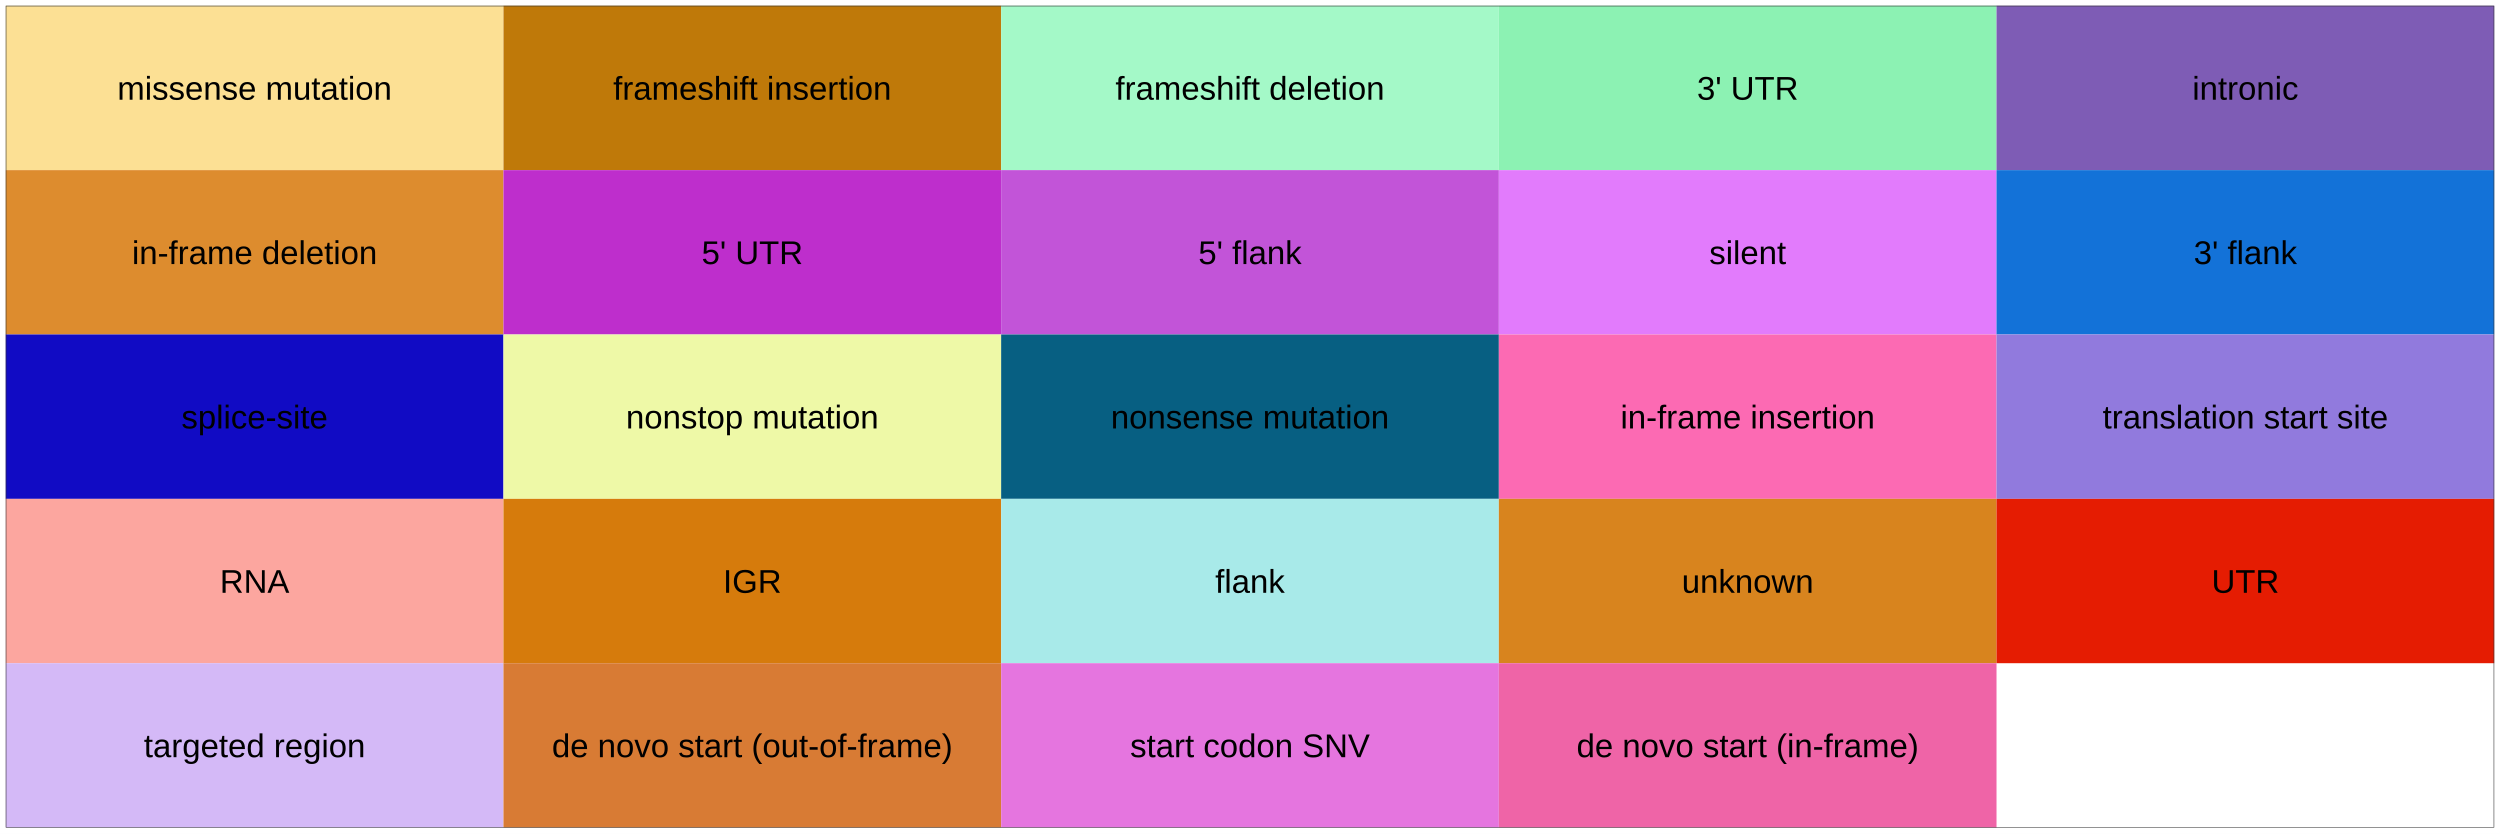
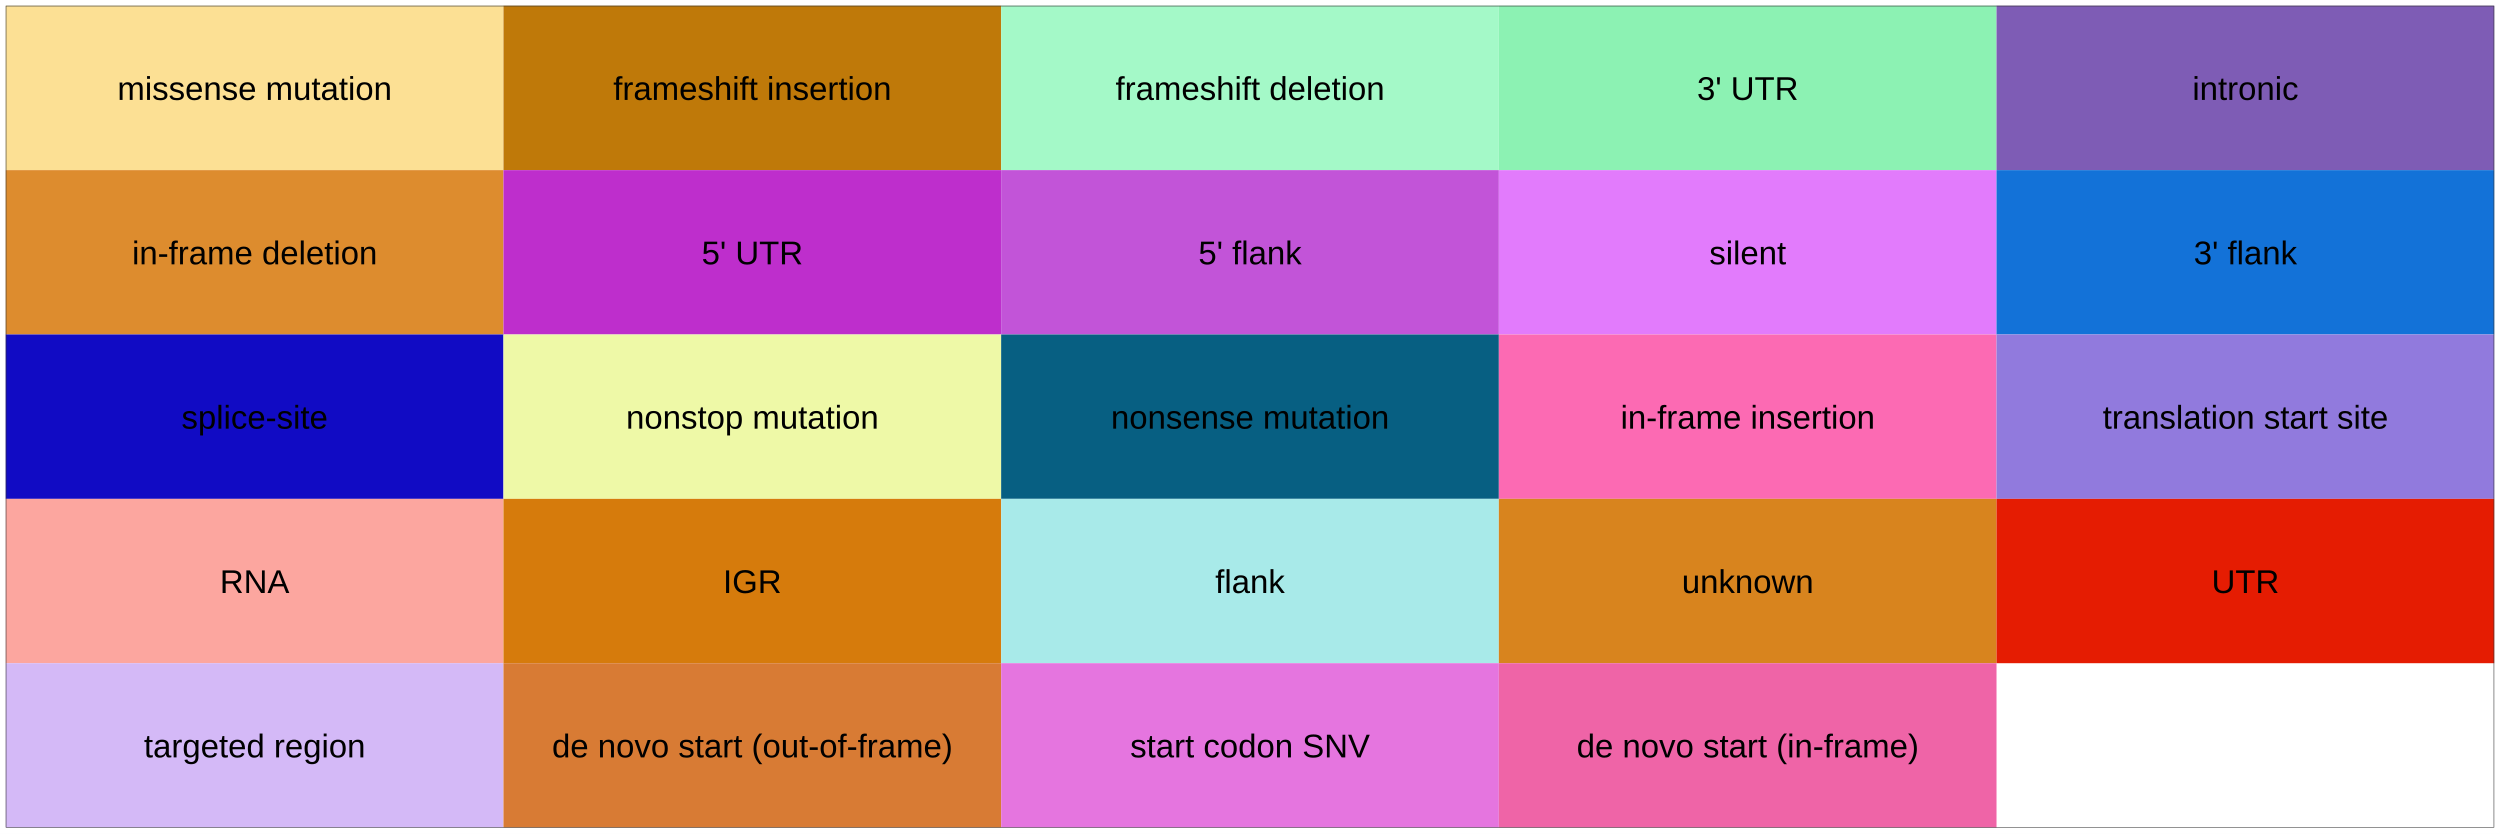
<svg xmlns="http://www.w3.org/2000/svg" viewBox="0 0 864.00 288.00">
  <defs>
    <style type="text/css">
    line, polyline, polygon, path, rect, circle {
      fill: none;
      stroke: #000000;
      stroke-linecap: round;
      stroke-linejoin: round;
      stroke-miterlimit: 10.00;
    }
  </style>
  </defs>
  <rect width="100%" height="100%" style="stroke: none; fill: #FFFFFF;" />
  <rect x="0.00" y="0.00" width="864.00" height="288.00" style="stroke-width: 0.39; stroke: #FFFFFF; fill: #FFFFFF;" />
  <defs>
    <clipPath id="cpMS45OXw4NjIuMDF8Mjg2LjAxfDEuOTk=">
      <rect x="1.99" y="1.99" width="860.01" height="284.01" />
    </clipPath>
  </defs>
  <rect x="1.99" y="1.99" width="860.01" height="284.01" style="stroke-width: 0.39; stroke: none; fill: #FFFFFF;" clip-path="url(#cpMS45OXw4NjIuMDF8Mjg2LjAxfDEuOTk=)" />
  <rect x="1.99" y="1.99" width="172.00" height="56.80" style="stroke-width: 0.21; stroke: none; stroke-linecap: square; stroke-linejoin: miter; fill: #FCE094;" clip-path="url(#cpMS45OXw4NjIuMDF8Mjg2LjAxfDEuOTk=)" />
  <rect x="174.00" y="1.99" width="172.00" height="56.80" style="stroke-width: 0.21; stroke: none; stroke-linecap: square; stroke-linejoin: miter; fill: #BF7909;" clip-path="url(#cpMS45OXw4NjIuMDF8Mjg2LjAxfDEuOTk=)" />
  <rect x="346.00" y="1.99" width="172.00" height="56.80" style="stroke-width: 0.21; stroke: none; stroke-linecap: square; stroke-linejoin: miter; fill: #A4F9C8;" clip-path="url(#cpMS45OXw4NjIuMDF8Mjg2LjAxfDEuOTk=)" />
  <rect x="518.00" y="1.99" width="172.00" height="56.80" style="stroke-width: 0.21; stroke: none; stroke-linecap: square; stroke-linejoin: miter; fill: #8CF2B3;" clip-path="url(#cpMS45OXw4NjIuMDF8Mjg2LjAxfDEuOTk=)" />
  <rect x="690.00" y="1.99" width="172.00" height="56.80" style="stroke-width: 0.21; stroke: none; stroke-linecap: square; stroke-linejoin: miter; fill: #7E5CB5;" clip-path="url(#cpMS45OXw4NjIuMDF8Mjg2LjAxfDEuOTk=)" />
  <rect x="1.99" y="58.80" width="172.00" height="56.80" style="stroke-width: 0.21; stroke: none; stroke-linecap: square; stroke-linejoin: miter; fill: #DD8C2E;" clip-path="url(#cpMS45OXw4NjIuMDF8Mjg2LjAxfDEuOTk=)" />
  <rect x="174.00" y="58.80" width="172.00" height="56.80" style="stroke-width: 0.21; stroke: none; stroke-linecap: square; stroke-linejoin: miter; fill: #BE2ECC;" clip-path="url(#cpMS45OXw4NjIuMDF8Mjg2LjAxfDEuOTk=)" />
  <rect x="346.00" y="58.80" width="172.00" height="56.80" style="stroke-width: 0.21; stroke: none; stroke-linecap: square; stroke-linejoin: miter; fill: #C254D8;" clip-path="url(#cpMS45OXw4NjIuMDF8Mjg2LjAxfDEuOTk=)" />
  <rect x="518.00" y="58.80" width="172.00" height="56.80" style="stroke-width: 0.21; stroke: none; stroke-linecap: square; stroke-linejoin: miter; fill: #E27BFC;" clip-path="url(#cpMS45OXw4NjIuMDF8Mjg2LjAxfDEuOTk=)" />
  <rect x="690.00" y="58.80" width="172.00" height="56.80" style="stroke-width: 0.21; stroke: none; stroke-linecap: square; stroke-linejoin: miter; fill: #1372D8;" clip-path="url(#cpMS45OXw4NjIuMDF8Mjg2LjAxfDEuOTk=)" />
  <rect x="1.99" y="115.60" width="172.00" height="56.80" style="stroke-width: 0.21; stroke: none; stroke-linecap: square; stroke-linejoin: miter; fill: #110BC4;" clip-path="url(#cpMS45OXw4NjIuMDF8Mjg2LjAxfDEuOTk=)" />
  <rect x="174.00" y="115.60" width="172.00" height="56.80" style="stroke-width: 0.21; stroke: none; stroke-linecap: square; stroke-linejoin: miter; fill: #EEF9A7;" clip-path="url(#cpMS45OXw4NjIuMDF8Mjg2LjAxfDEuOTk=)" />
  <rect x="346.00" y="115.60" width="172.00" height="56.80" style="stroke-width: 0.21; stroke: none; stroke-linecap: square; stroke-linejoin: miter; fill: #075F82;" clip-path="url(#cpMS45OXw4NjIuMDF8Mjg2LjAxfDEuOTk=)" />
  <rect x="518.00" y="115.60" width="172.00" height="56.80" style="stroke-width: 0.21; stroke: none; stroke-linecap: square; stroke-linejoin: miter; fill: #FC6AB3;" clip-path="url(#cpMS45OXw4NjIuMDF8Mjg2LjAxfDEuOTk=)" />
  <rect x="690.00" y="115.60" width="172.00" height="56.80" style="stroke-width: 0.21; stroke: none; stroke-linecap: square; stroke-linejoin: miter; fill: #917ADD;" clip-path="url(#cpMS45OXw4NjIuMDF8Mjg2LjAxfDEuOTk=)" />
  <rect x="1.99" y="172.40" width="172.00" height="56.80" style="stroke-width: 0.21; stroke: none; stroke-linecap: square; stroke-linejoin: miter; fill: #FCA69F;" clip-path="url(#cpMS45OXw4NjIuMDF8Mjg2LjAxfDEuOTk=)" />
  <rect x="174.00" y="172.40" width="172.00" height="56.80" style="stroke-width: 0.21; stroke: none; stroke-linecap: square; stroke-linejoin: miter; fill: #D67B0C;" clip-path="url(#cpMS45OXw4NjIuMDF8Mjg2LjAxfDEuOTk=)" />
  <rect x="346.00" y="172.40" width="172.00" height="56.80" style="stroke-width: 0.21; stroke: none; stroke-linecap: square; stroke-linejoin: miter; fill: #A8EAE9;" clip-path="url(#cpMS45OXw4NjIuMDF8Mjg2LjAxfDEuOTk=)" />
  <rect x="518.00" y="172.40" width="172.00" height="56.80" style="stroke-width: 0.21; stroke: none; stroke-linecap: square; stroke-linejoin: miter; fill: #D8841E;" clip-path="url(#cpMS45OXw4NjIuMDF8Mjg2LjAxfDEuOTk=)" />
  <rect x="690.00" y="172.40" width="172.00" height="56.80" style="stroke-width: 0.21; stroke: none; stroke-linecap: square; stroke-linejoin: miter; fill: #E51C02;" clip-path="url(#cpMS45OXw4NjIuMDF8Mjg2LjAxfDEuOTk=)" />
  <rect x="1.99" y="229.20" width="172.00" height="56.80" style="stroke-width: 0.21; stroke: none; stroke-linecap: square; stroke-linejoin: miter; fill: #D4B9F7;" clip-path="url(#cpMS45OXw4NjIuMDF8Mjg2LjAxfDEuOTk=)" />
  <rect x="174.00" y="229.20" width="172.00" height="56.80" style="stroke-width: 0.21; stroke: none; stroke-linecap: square; stroke-linejoin: miter; fill: #D87B34;" clip-path="url(#cpMS45OXw4NjIuMDF8Mjg2LjAxfDEuOTk=)" />
  <rect x="346.00" y="229.20" width="172.00" height="56.80" style="stroke-width: 0.21; stroke: none; stroke-linecap: square; stroke-linejoin: miter; fill: #E575DF;" clip-path="url(#cpMS45OXw4NjIuMDF8Mjg2LjAxfDEuOTk=)" />
  <rect x="518.00" y="229.20" width="172.00" height="56.80" style="stroke-width: 0.21; stroke: none; stroke-linecap: square; stroke-linejoin: miter; fill: #EF64A7;" clip-path="url(#cpMS45OXw4NjIuMDF8Mjg2LjAxfDEuOTk=)" />
  <g clip-path="url(#cpMS45OXw4NjIuMDF8Mjg2LjAxfDEuOTk=)">
-     <text x="40.55" y="34.47" style="font-size: 11.38px; font-family: Arial;" textLength="94.88px" lengthAdjust="spacingAndGlyphs">missense mutation</text>
+     <text x="40.58" y="34.54" style="font-size: 11.38px; font-family: Arial;" textLength="94.82px" lengthAdjust="spacingAndGlyphs">missense mutation</text>
  </g>
  <g clip-path="url(#cpMS45OXw4NjIuMDF8Mjg2LjAxfDEuOTk=)">
-     <text x="211.92" y="34.47" style="font-size: 11.38px; font-family: Arial;" textLength="96.14px" lengthAdjust="spacingAndGlyphs">frameshift insertion</text>
+     <text x="211.95" y="34.54" style="font-size: 11.38px; font-family: Arial;" textLength="96.08px" lengthAdjust="spacingAndGlyphs">frameshift insertion</text>
  </g>
  <g clip-path="url(#cpMS45OXw4NjIuMDF8Mjg2LjAxfDEuOTk=)">
-     <text x="385.50" y="34.47" style="font-size: 11.38px; font-family: Arial;" textLength="92.99px" lengthAdjust="spacingAndGlyphs">frameshift deletion</text>
+     <text x="385.53" y="34.54" style="font-size: 11.38px; font-family: Arial;" textLength="92.93px" lengthAdjust="spacingAndGlyphs">frameshift deletion</text>
  </g>
  <g clip-path="url(#cpMS45OXw4NjIuMDF8Mjg2LjAxfDEuOTk=)">
-     <text x="586.48" y="34.47" style="font-size: 11.38px; font-family: Arial;" textLength="35.05px" lengthAdjust="spacingAndGlyphs">3' UTR</text>
+     <text x="586.49" y="34.54" style="font-size: 11.38px; font-family: Arial;" textLength="35.03px" lengthAdjust="spacingAndGlyphs">3' UTR</text>
  </g>
  <g clip-path="url(#cpMS45OXw4NjIuMDF8Mjg2LjAxfDEuOTk=)">
-     <text x="757.66" y="34.47" style="font-size: 11.38px; font-family: Arial;" textLength="36.69px" lengthAdjust="spacingAndGlyphs">intronic</text>
+     <text x="757.68" y="34.54" style="font-size: 11.38px; font-family: Arial;" textLength="36.66px" lengthAdjust="spacingAndGlyphs">intronic</text>
  </g>
  <g clip-path="url(#cpMS45OXw4NjIuMDF8Mjg2LjAxfDEuOTk=)">
-     <text x="45.61" y="91.27" style="font-size: 11.38px; font-family: Arial;" textLength="84.77px" lengthAdjust="spacingAndGlyphs">in-frame deletion</text>
+     <text x="45.64" y="91.35" style="font-size: 11.38px; font-family: Arial;" textLength="84.71px" lengthAdjust="spacingAndGlyphs">in-frame deletion</text>
  </g>
  <g clip-path="url(#cpMS45OXw4NjIuMDF8Mjg2LjAxfDEuOTk=)">
-     <text x="242.47" y="91.27" style="font-size: 11.38px; font-family: Arial;" textLength="35.05px" lengthAdjust="spacingAndGlyphs">5' UTR</text>
+     <text x="242.48" y="91.35" style="font-size: 11.38px; font-family: Arial;" textLength="35.03px" lengthAdjust="spacingAndGlyphs">5' UTR</text>
  </g>
  <g clip-path="url(#cpMS45OXw4NjIuMDF8Mjg2LjAxfDEuOTk=)">
-     <text x="414.15" y="91.27" style="font-size: 11.38px; font-family: Arial;" textLength="35.70px" lengthAdjust="spacingAndGlyphs">5' flank</text>
+     <text x="414.16" y="91.35" style="font-size: 11.38px; font-family: Arial;" textLength="35.68px" lengthAdjust="spacingAndGlyphs">5' flank</text>
  </g>
  <g clip-path="url(#cpMS45OXw4NjIuMDF8Mjg2LjAxfDEuOTk=)">
-     <text x="590.72" y="91.27" style="font-size: 11.38px; font-family: Arial;" textLength="26.57px" lengthAdjust="spacingAndGlyphs">silent</text>
+     <text x="590.73" y="91.35" style="font-size: 11.38px; font-family: Arial;" textLength="26.55px" lengthAdjust="spacingAndGlyphs">silent</text>
  </g>
  <g clip-path="url(#cpMS45OXw4NjIuMDF8Mjg2LjAxfDEuOTk=)">
-     <text x="758.15" y="91.27" style="font-size: 11.38px; font-family: Arial;" textLength="35.70px" lengthAdjust="spacingAndGlyphs">3' flank</text>
+     <text x="758.16" y="91.35" style="font-size: 11.38px; font-family: Arial;" textLength="35.68px" lengthAdjust="spacingAndGlyphs">3' flank</text>
  </g>
  <g clip-path="url(#cpMS45OXw4NjIuMDF8Mjg2LjAxfDEuOTk=)">
-     <text x="62.69" y="148.07" style="font-size: 11.38px; font-family: Arial;" textLength="50.60px" lengthAdjust="spacingAndGlyphs">splice-site</text>
+     <text x="62.71" y="148.15" style="font-size: 11.38px; font-family: Arial;" textLength="50.56px" lengthAdjust="spacingAndGlyphs">splice-site</text>
  </g>
  <g clip-path="url(#cpMS45OXw4NjIuMDF8Mjg2LjAxfDEuOTk=)">
-     <text x="216.34" y="148.07" style="font-size: 11.38px; font-family: Arial;" textLength="87.31px" lengthAdjust="spacingAndGlyphs">nonstop mutation</text>
+     <text x="216.37" y="148.15" style="font-size: 11.38px; font-family: Arial;" textLength="87.26px" lengthAdjust="spacingAndGlyphs">nonstop mutation</text>
  </g>
  <g clip-path="url(#cpMS45OXw4NjIuMDF8Mjg2LjAxfDEuOTk=)">
-     <text x="383.91" y="148.07" style="font-size: 11.38px; font-family: Arial;" textLength="96.17px" lengthAdjust="spacingAndGlyphs">nonsense mutation</text>
+     <text x="383.95" y="148.15" style="font-size: 11.38px; font-family: Arial;" textLength="96.11px" lengthAdjust="spacingAndGlyphs">nonsense mutation</text>
  </g>
  <g clip-path="url(#cpMS45OXw4NjIuMDF8Mjg2LjAxfDEuOTk=)">
-     <text x="560.04" y="148.07" style="font-size: 11.38px; font-family: Arial;" textLength="87.92px" lengthAdjust="spacingAndGlyphs">in-frame insertion</text>
+     <text x="560.07" y="148.15" style="font-size: 11.38px; font-family: Arial;" textLength="87.86px" lengthAdjust="spacingAndGlyphs">in-frame insertion</text>
  </g>
  <g clip-path="url(#cpMS45OXw4NjIuMDF8Mjg2LjAxfDEuOTk=)">
-     <text x="726.67" y="148.07" style="font-size: 11.38px; font-family: Arial;" textLength="98.68px" lengthAdjust="spacingAndGlyphs">translation start site</text>
+     <text x="726.70" y="148.15" style="font-size: 11.38px; font-family: Arial;" textLength="98.62px" lengthAdjust="spacingAndGlyphs">translation start site</text>
  </g>
  <g clip-path="url(#cpMS45OXw4NjIuMDF8Mjg2LjAxfDEuOTk=)">
-     <text x="75.98" y="204.88" style="font-size: 11.38px; font-family: Arial;" textLength="24.03px" lengthAdjust="spacingAndGlyphs">RNA</text>
+     <text x="75.99" y="204.95" style="font-size: 11.38px; font-family: Arial;" textLength="24.01px" lengthAdjust="spacingAndGlyphs">RNA</text>
  </g>
  <g clip-path="url(#cpMS45OXw4NjIuMDF8Mjg2LjAxfDEuOTk=)">
-     <text x="249.88" y="204.88" style="font-size: 11.38px; font-family: Arial;" textLength="20.23px" lengthAdjust="spacingAndGlyphs">IGR</text>
+     <text x="249.88" y="204.95" style="font-size: 11.38px; font-family: Arial;" textLength="20.22px" lengthAdjust="spacingAndGlyphs">IGR</text>
  </g>
  <g clip-path="url(#cpMS45OXw4NjIuMDF8Mjg2LjAxfDEuOTk=)">
-     <text x="419.98" y="204.88" style="font-size: 11.38px; font-family: Arial;" textLength="24.04px" lengthAdjust="spacingAndGlyphs">flank</text>
+     <text x="419.99" y="204.95" style="font-size: 11.38px; font-family: Arial;" textLength="24.02px" lengthAdjust="spacingAndGlyphs">flank</text>
  </g>
  <g clip-path="url(#cpMS45OXw4NjIuMDF8Mjg2LjAxfDEuOTk=)">
-     <text x="581.22" y="204.88" style="font-size: 11.38px; font-family: Arial;" textLength="45.56px" lengthAdjust="spacingAndGlyphs">unknown</text>
+     <text x="581.24" y="204.95" style="font-size: 11.38px; font-family: Arial;" textLength="45.52px" lengthAdjust="spacingAndGlyphs">unknown</text>
  </g>
  <g clip-path="url(#cpMS45OXw4NjIuMDF8Mjg2LjAxfDEuOTk=)">
-     <text x="764.31" y="204.88" style="font-size: 11.38px; font-family: Arial;" textLength="23.39px" lengthAdjust="spacingAndGlyphs">UTR</text>
+     <text x="764.32" y="204.95" style="font-size: 11.38px; font-family: Arial;" textLength="23.38px" lengthAdjust="spacingAndGlyphs">UTR</text>
  </g>
  <g clip-path="url(#cpMS45OXw4NjIuMDF8Mjg2LjAxfDEuOTk=)">
-     <text x="49.71" y="261.68" style="font-size: 11.38px; font-family: Arial;" textLength="76.56px" lengthAdjust="spacingAndGlyphs">targeted region</text>
+     <text x="49.74" y="261.75" style="font-size: 11.38px; font-family: Arial;" textLength="76.51px" lengthAdjust="spacingAndGlyphs">targeted region</text>
  </g>
  <g clip-path="url(#cpMS45OXw4NjIuMDF8Mjg2LjAxfDEuOTk=)">
-     <text x="190.74" y="261.68" style="font-size: 11.38px; font-family: Arial;" textLength="138.52px" lengthAdjust="spacingAndGlyphs">de novo start (out-of-frame)</text>
+     <text x="190.77" y="261.75" style="font-size: 11.38px; font-family: Arial;" textLength="138.44px" lengthAdjust="spacingAndGlyphs">de novo start (out-of-frame)</text>
  </g>
  <g clip-path="url(#cpMS45OXw4NjIuMDF8Mjg2LjAxfDEuOTk=)">
-     <text x="390.57" y="261.68" style="font-size: 11.38px; font-family: Arial;" textLength="82.87px" lengthAdjust="spacingAndGlyphs">start codon SNV</text>
+     <text x="390.59" y="261.75" style="font-size: 11.38px; font-family: Arial;" textLength="82.82px" lengthAdjust="spacingAndGlyphs">start codon SNV</text>
  </g>
  <g clip-path="url(#cpMS45OXw4NjIuMDF8Mjg2LjAxfDEuOTk=)">
-     <text x="544.86" y="261.68" style="font-size: 11.38px; font-family: Arial;" textLength="118.28px" lengthAdjust="spacingAndGlyphs">de novo start (in-frame)</text>
+     <text x="544.90" y="261.75" style="font-size: 11.38px; font-family: Arial;" textLength="118.21px" lengthAdjust="spacingAndGlyphs">de novo start (in-frame)</text>
  </g>
  <rect x="1.99" y="1.99" width="860.01" height="284.01" style="stroke-width: 0.39; stroke: #333333;" clip-path="url(#cpMS45OXw4NjIuMDF8Mjg2LjAxfDEuOTk=)" />
  <defs>
    <clipPath id="cpMC4wMHw4NjQuMDB8Mjg4LjAwfDAuMDA=">
      <rect x="0.00" y="0.00" width="864.00" height="288.00" />
    </clipPath>
  </defs>
</svg>
